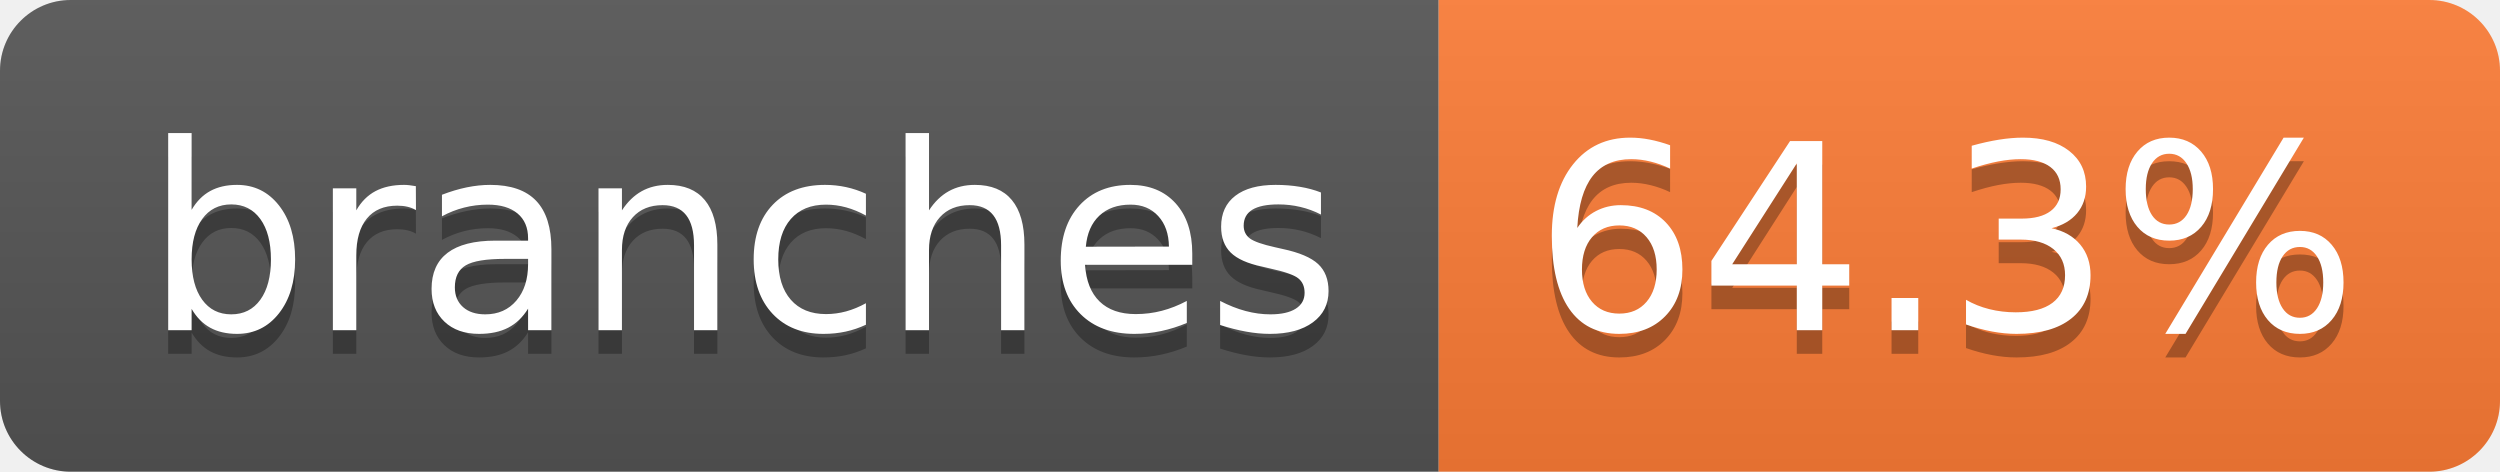
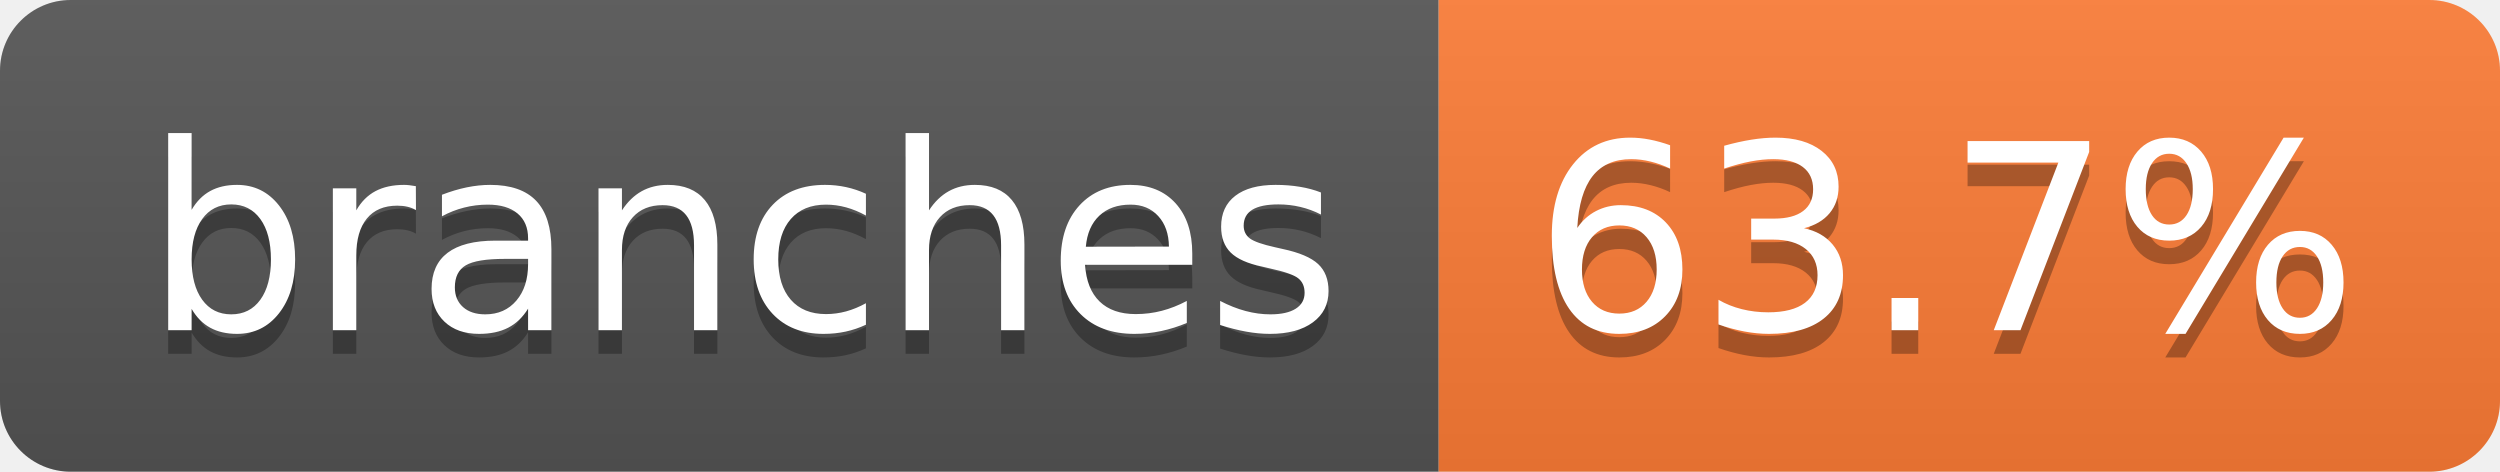
- <svg xmlns="http://www.w3.org/2000/svg" width="106" height="20" role="img" aria-label="branches: 64.3%">
+ <svg xmlns="http://www.w3.org/2000/svg" width="106" height="20" role="img" aria-label="branches: 63.7%">
  <linearGradient id="s" x2="0" y2="100%">
    <stop offset="0" stop-color="#bbb" stop-opacity=".1" />
    <stop offset="1" stop-opacity=".1" />
  </linearGradient>
  <clipPath id="r">
    <rect width="106" height="20" rx="3" fill="#fff" />
  </clipPath>
  <g clip-path="url(#r)">
    <rect width="61" height="20" fill="#555" />
    <rect x="61" width="45" height="20" fill="#fe7d37" />
    <rect width="106" height="20" fill="url(#s)" />
  </g>
  <g fill="#fff" text-anchor="middle" font-family="Verdana,Geneva,DejaVu Sans,sans-serif" text-rendering="geometricPrecision" font-size="110">
    <text aria-hidden="true" x="315" y="150" fill="#010101" fill-opacity=".3" transform="scale(.1)" textLength="507">branches</text>
    <text x="315" y="140" transform="scale(.1)" fill="#fff" textLength="507">branches</text>
-     <text aria-hidden="true" x="825" y="150" fill="#010101" fill-opacity=".3" transform="scale(.1)" textLength="350">64.3%</text>
-     <text x="825" y="140" transform="scale(.1)" fill="#fff" textLength="350">64.3%</text>
+     <text aria-hidden="true" x="825" y="150" fill="#010101" fill-opacity=".3" transform="scale(.1)" textLength="350">63.7%</text>
+     <text x="825" y="140" transform="scale(.1)" fill="#fff" textLength="350">63.7%</text>
  </g>
</svg>
